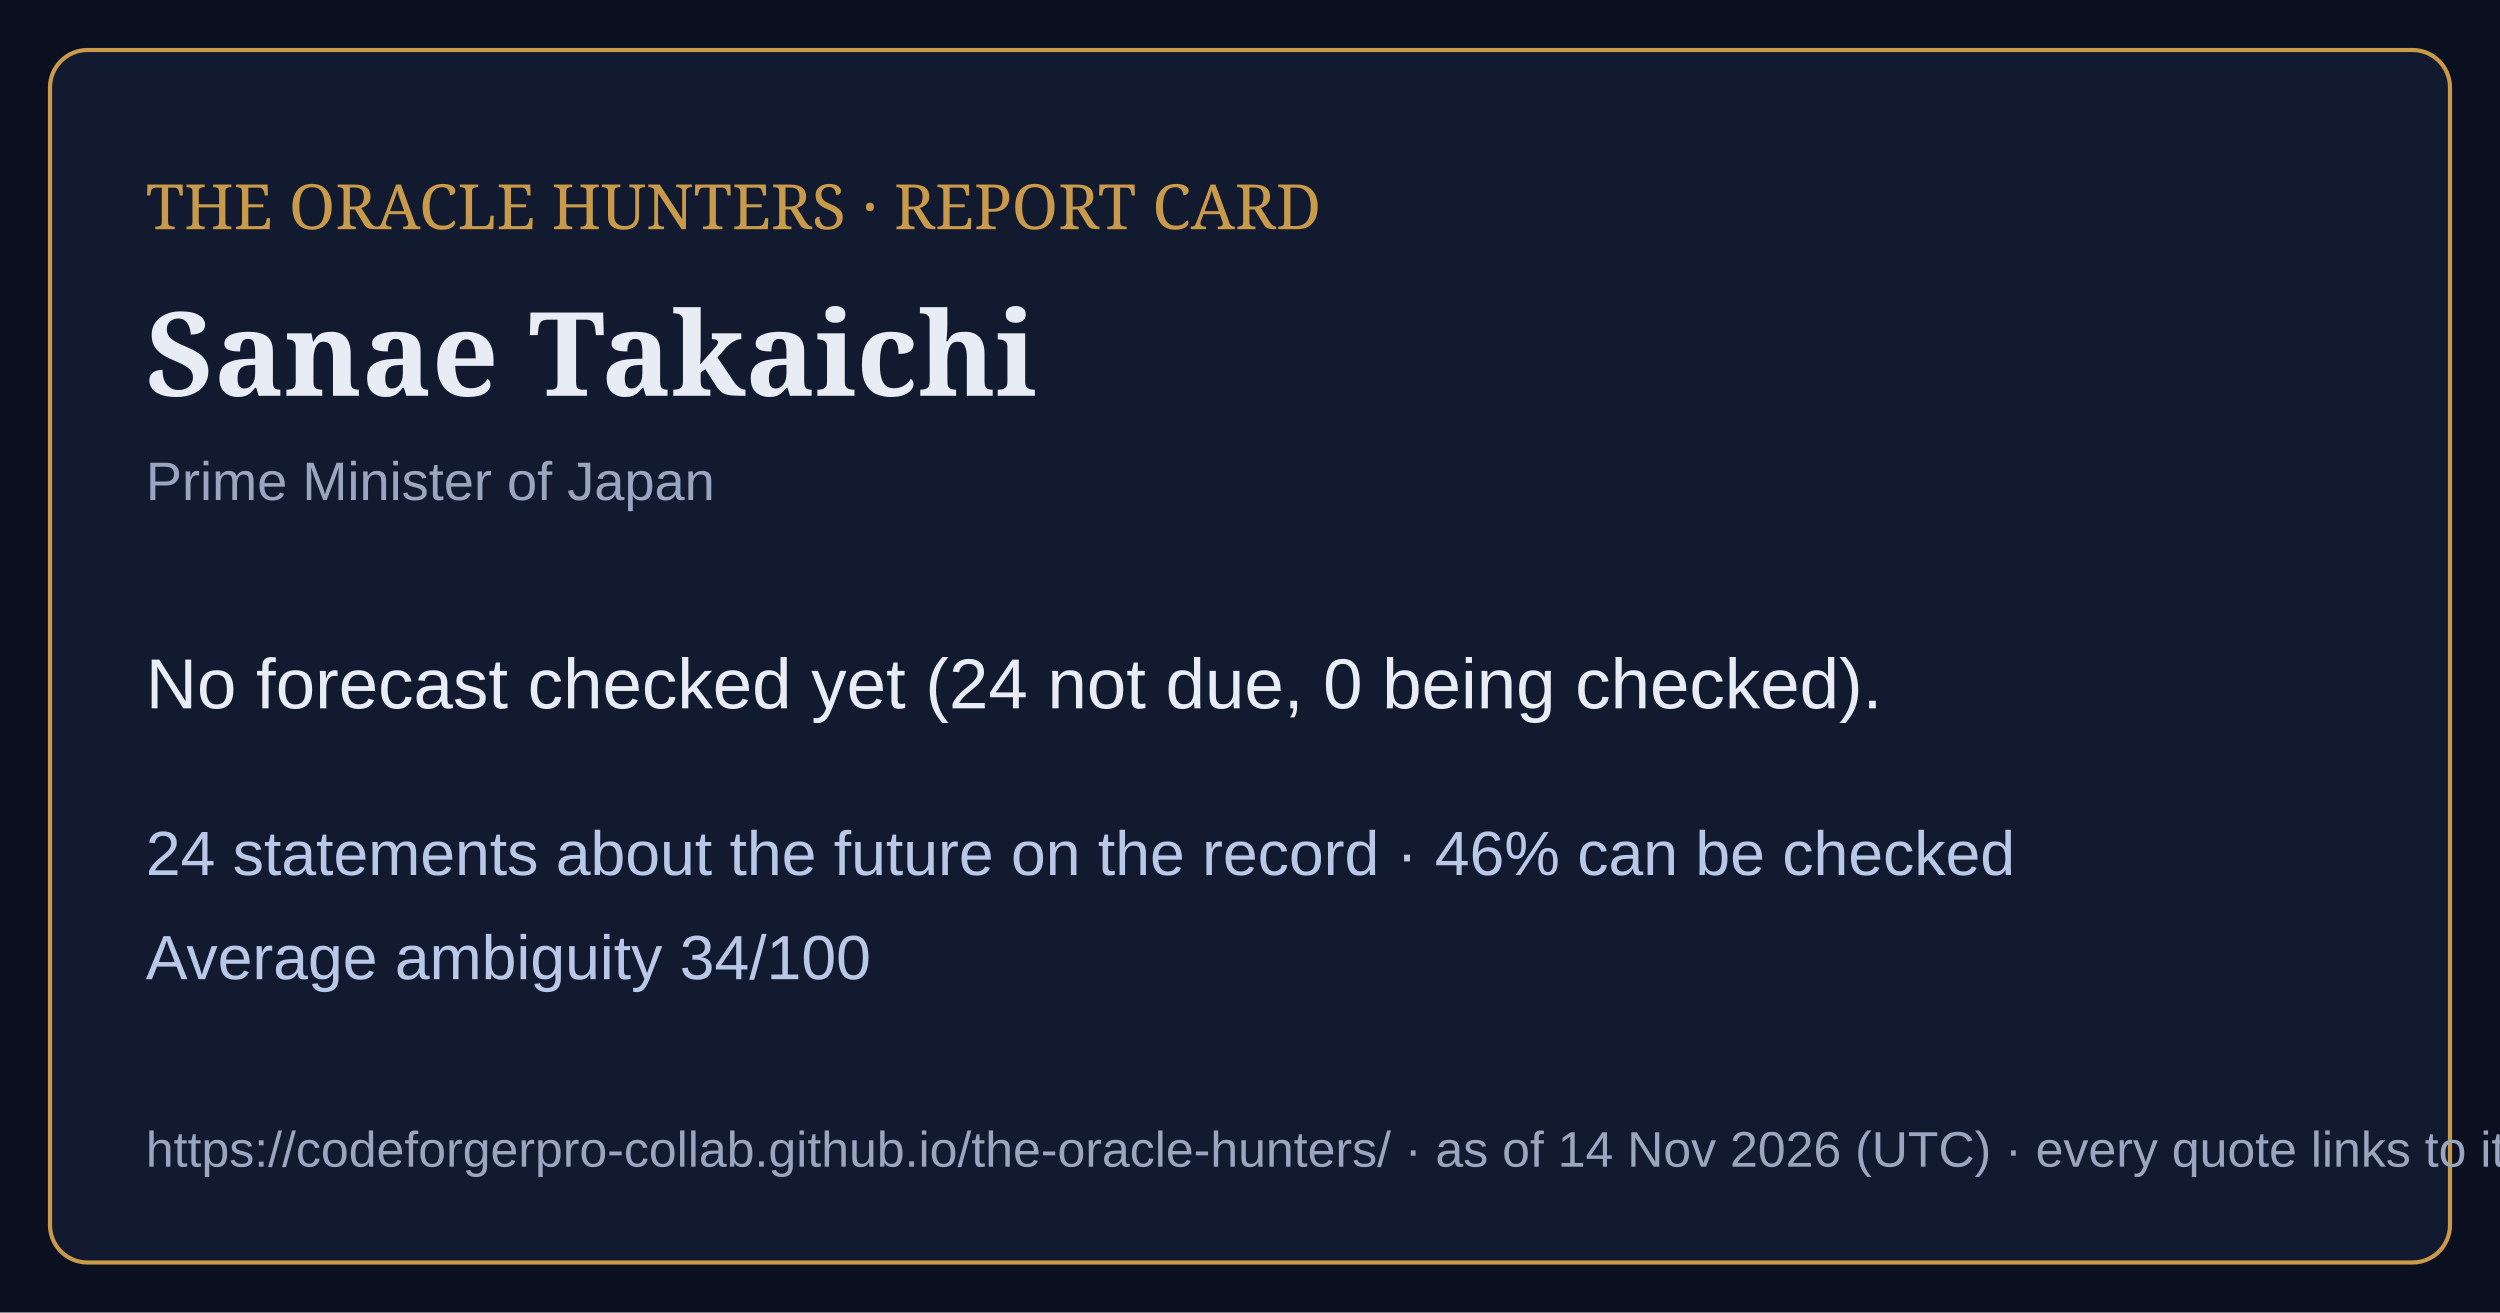
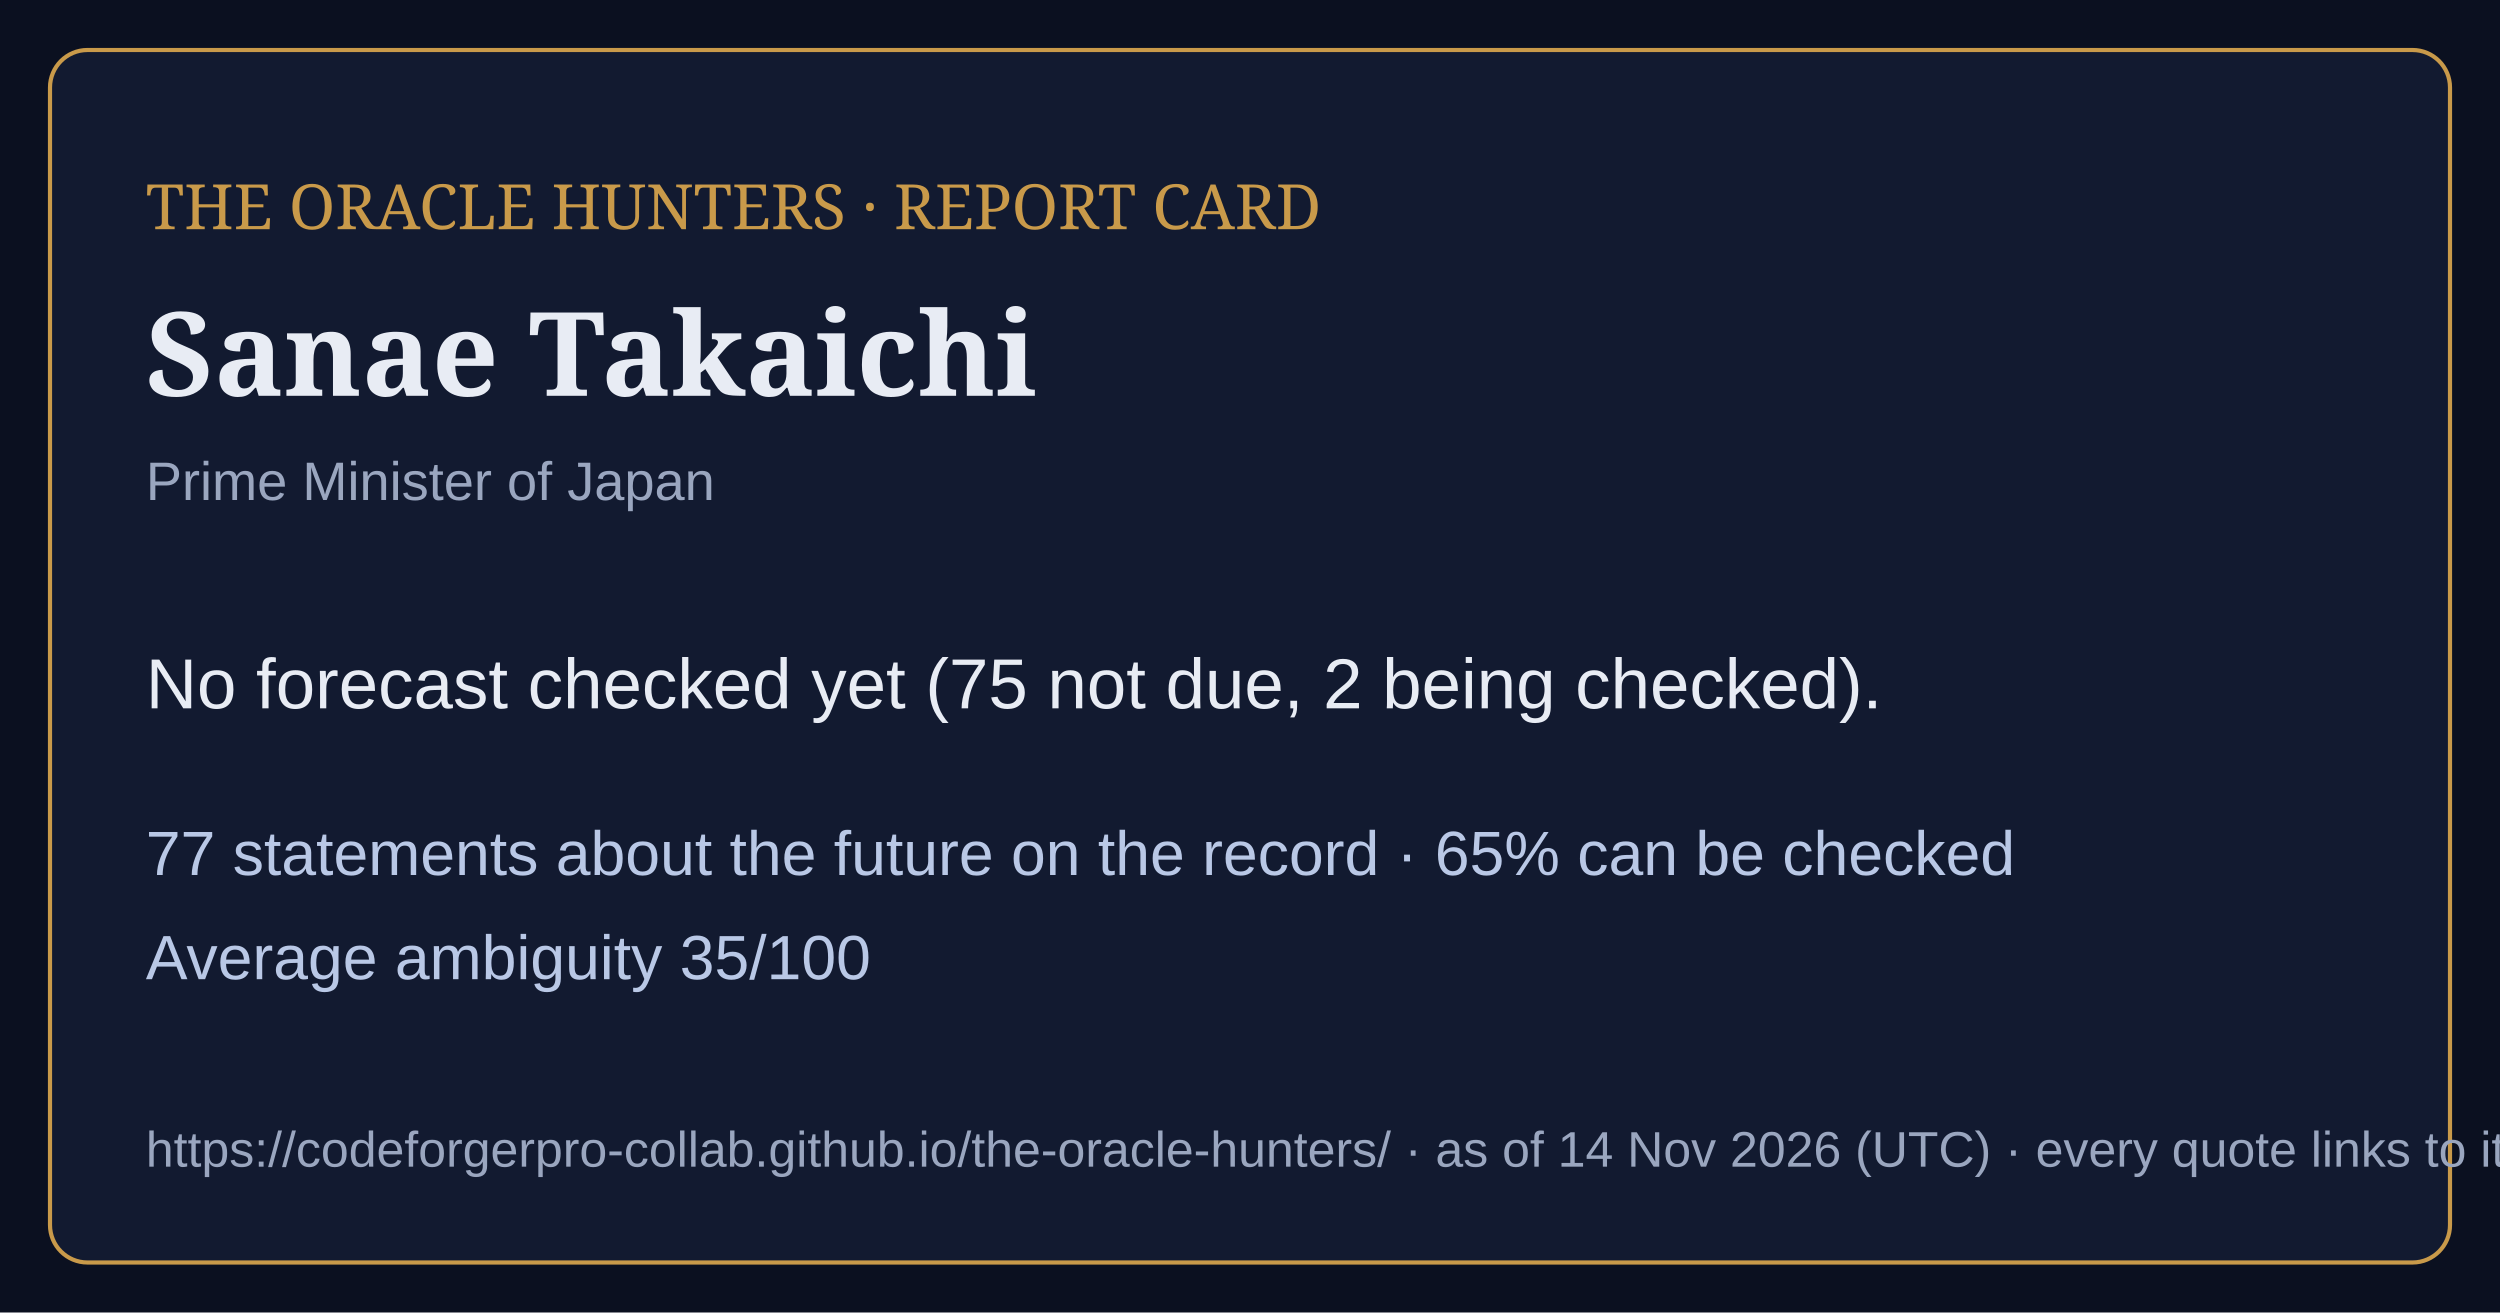
<svg xmlns="http://www.w3.org/2000/svg" viewBox="0 0 1200 630" width="1200" height="630">
  <rect width="1200" height="630" fill="#0b1020" />
  <rect x="24" y="24" width="1152" height="582" rx="18" fill="#121a30" stroke="#c99a4a" stroke-width="2" />
  <text x="70" y="110" font-family="Georgia,serif" font-size="30" fill="#c99a4a">THE ORACLE HUNTERS · REPORT CARD</text>
  <text x="70" y="190" font-family="Georgia,serif" font-size="56" font-weight="bold" fill="#e8ecf4">Sanae Takaichi</text>
  <text x="70" y="240" font-family="Arial,sans-serif" font-size="26" fill="#9aa6bf">Prime Minister of Japan</text>
-   <text x="70" y="340" font-family="Arial,sans-serif" font-size="34" fill="#e8ecf4">No forecast checked yet (24 not due, 0 being checked).</text>
-   <text x="70" y="420" font-family="Arial,sans-serif" font-size="30" fill="#b9c8e6">24 statements about the future on the record · 46% can be checked</text>
-   <text x="70" y="470" font-family="Arial,sans-serif" font-size="30" fill="#b9c8e6">Average ambiguity 34/100</text>
+   <text x="70" y="340" font-family="Arial,sans-serif" font-size="34" fill="#e8ecf4">No forecast checked yet (75 not due, 2 being checked).</text>
+   <text x="70" y="420" font-family="Arial,sans-serif" font-size="30" fill="#b9c8e6">77 statements about the future on the record · 65% can be checked</text>
+   <text x="70" y="470" font-family="Arial,sans-serif" font-size="30" fill="#b9c8e6">Average ambiguity 35/100</text>
  <text x="70" y="560" font-family="Arial,sans-serif" font-size="24" fill="#9aa6bf">https://codeforgerpro-collab.github.io/the-oracle-hunters/ · as of 14 Nov 2026 (UTC) · every quote links to its official source</text>
</svg>
